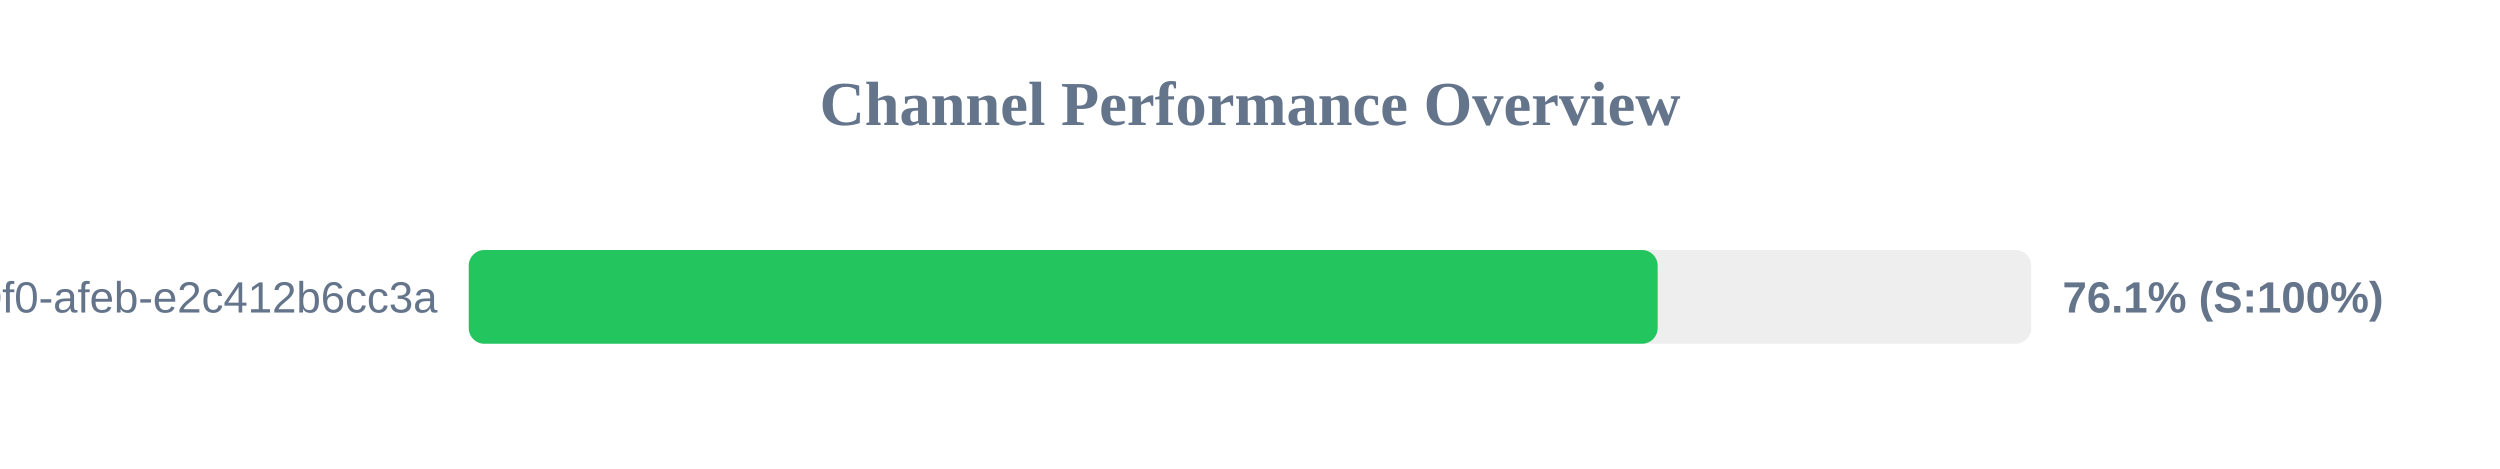
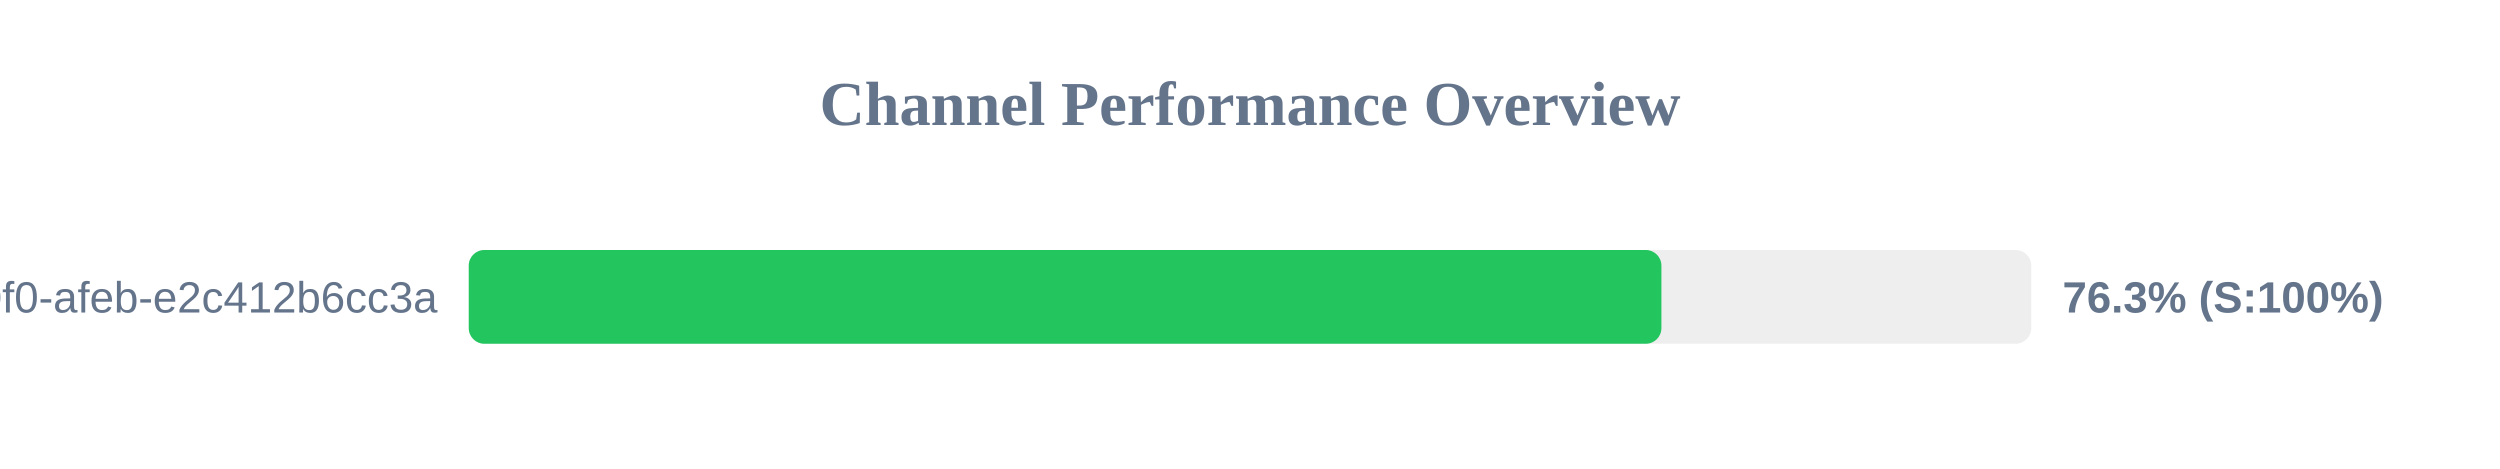
<svg xmlns="http://www.w3.org/2000/svg" width="800" height="150" version="1.1">
  <style>
        .row { font: 14px Arial; fill: #64748b; }
        .score { font: bold 14px Arial; fill: #64748b; }
    </style>
  <text x="400" y="40" text-anchor="middle" font-size="20px" font-weight="bold" fill="#64748b">Channel Performance Overview</text>
  <rect x="150" y="80" width="500" height="30" fill="#eee" rx="5" />
-   <rect x="150" y="80" width="380.45" height="30" fill="#22c55e" rx="5" />
+   <rect x="150" y="80" width="381.65" height="30" fill="#22c55e" rx="5" />
  <text x="140" y="100" text-anchor="end" class="row">?uuid=c6e02cd8-ce11-40f0-afeb-e2c412b6cc3a</text>
-   <text x="660" y="100" text-anchor="start" class="score">76.1% (S:100%)</text>
+   <text x="660" y="100" text-anchor="start" class="score">76.3% (S:100%)</text>
</svg>
